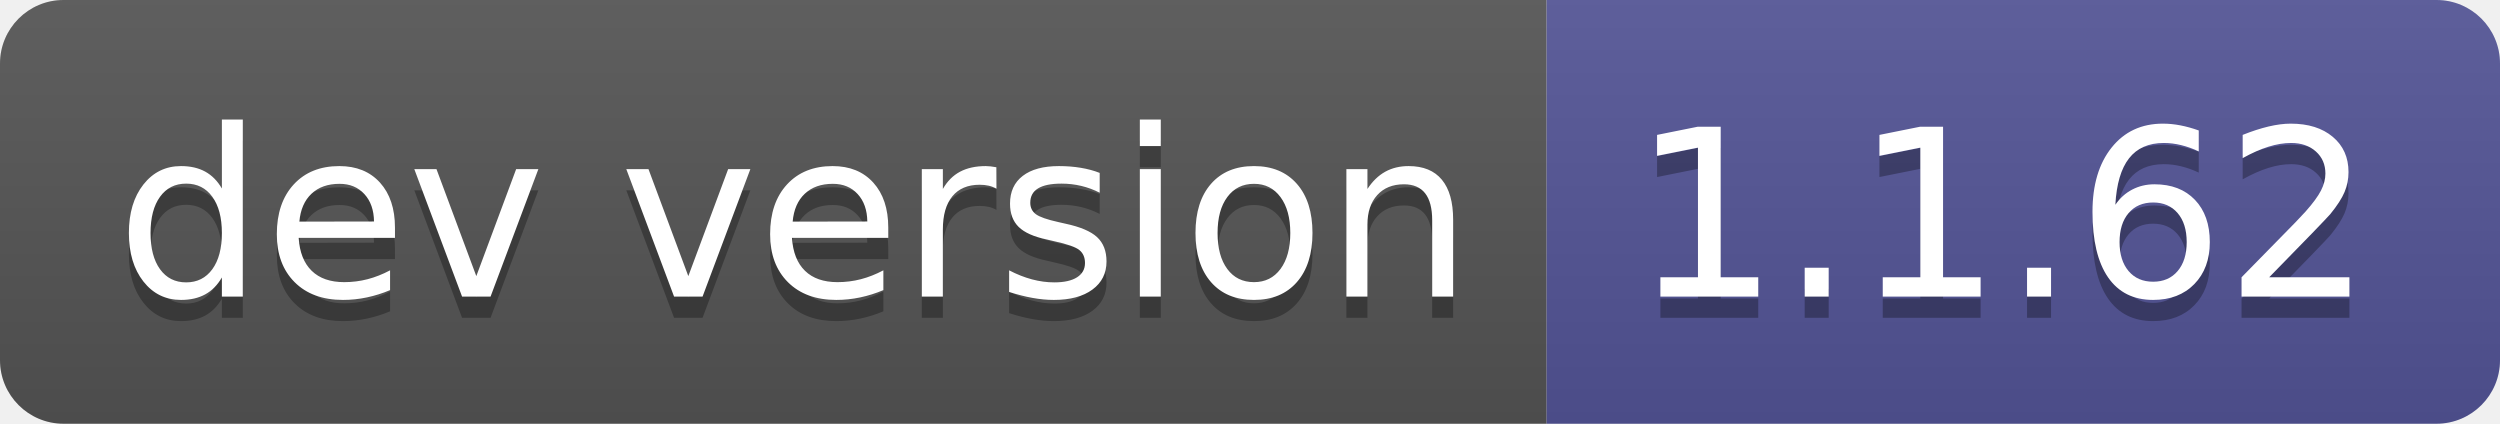
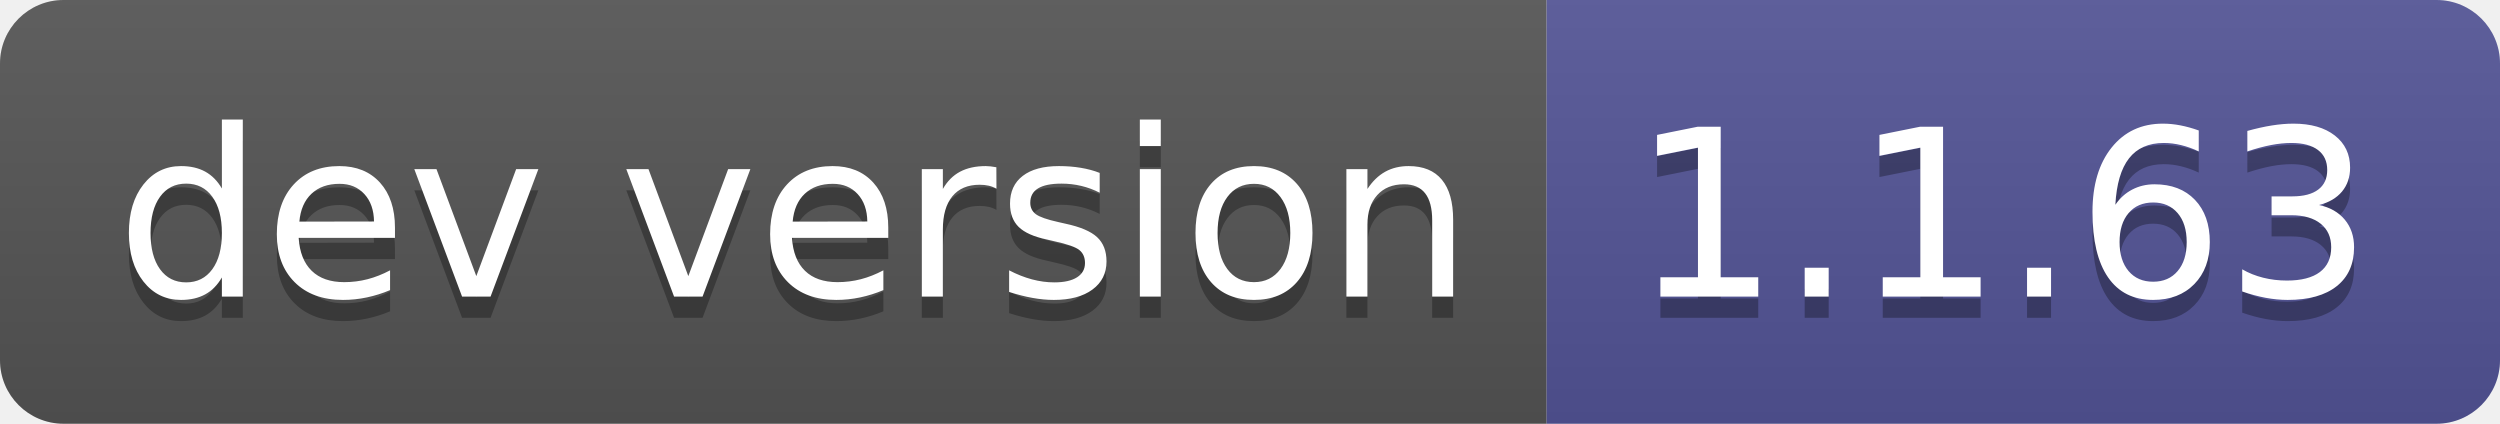
- <svg xmlns="http://www.w3.org/2000/svg" width="118" height="20" role="img" aria-label="dev version: 1.1.62">
+ <svg xmlns="http://www.w3.org/2000/svg" width="118" height="20" role="img" aria-label="dev version: 1.1.63">
  <linearGradient id="s" x2="0" y2="100%">
    <stop offset="0" stop-color="#bbb" stop-opacity=".1" />
    <stop offset="1" stop-opacity=".1" />
  </linearGradient>
  <clipPath id="r">
    <rect width="118" height="20" rx="3" fill="#fff" />
  </clipPath>
  <g clip-path="url(#r)">
    <rect width="73" height="20" fill="#555" />
    <rect x="73" width="45" height="20" fill="#535597" />
    <rect width="118" height="20" fill="url(#s)" />
  </g>
  <g fill="#fff" text-anchor="middle" font-family="Verdana,Geneva,DejaVu Sans,sans-serif" text-rendering="geometricPrecision" font-size="110">
    <text aria-hidden="true" x="375" y="150" fill="#010101" fill-opacity=".3" transform="scale(.1)" textLength="630">dev version</text>
    <text x="375" y="140" transform="scale(.1)" fill="#fff" textLength="630">dev version</text>
-     <text aria-hidden="true" x="945" y="150" fill="#010101" fill-opacity=".3" transform="scale(.1)" textLength="350">1.1.62</text>
-     <text x="945" y="140" transform="scale(.1)" fill="#fff" textLength="350">1.1.62</text>
+     <text aria-hidden="true" x="945" y="150" fill="#010101" fill-opacity=".3" transform="scale(.1)" textLength="350">1.1.63</text>
+     <text x="945" y="140" transform="scale(.1)" fill="#fff" textLength="350">1.1.63</text>
  </g>
</svg>
